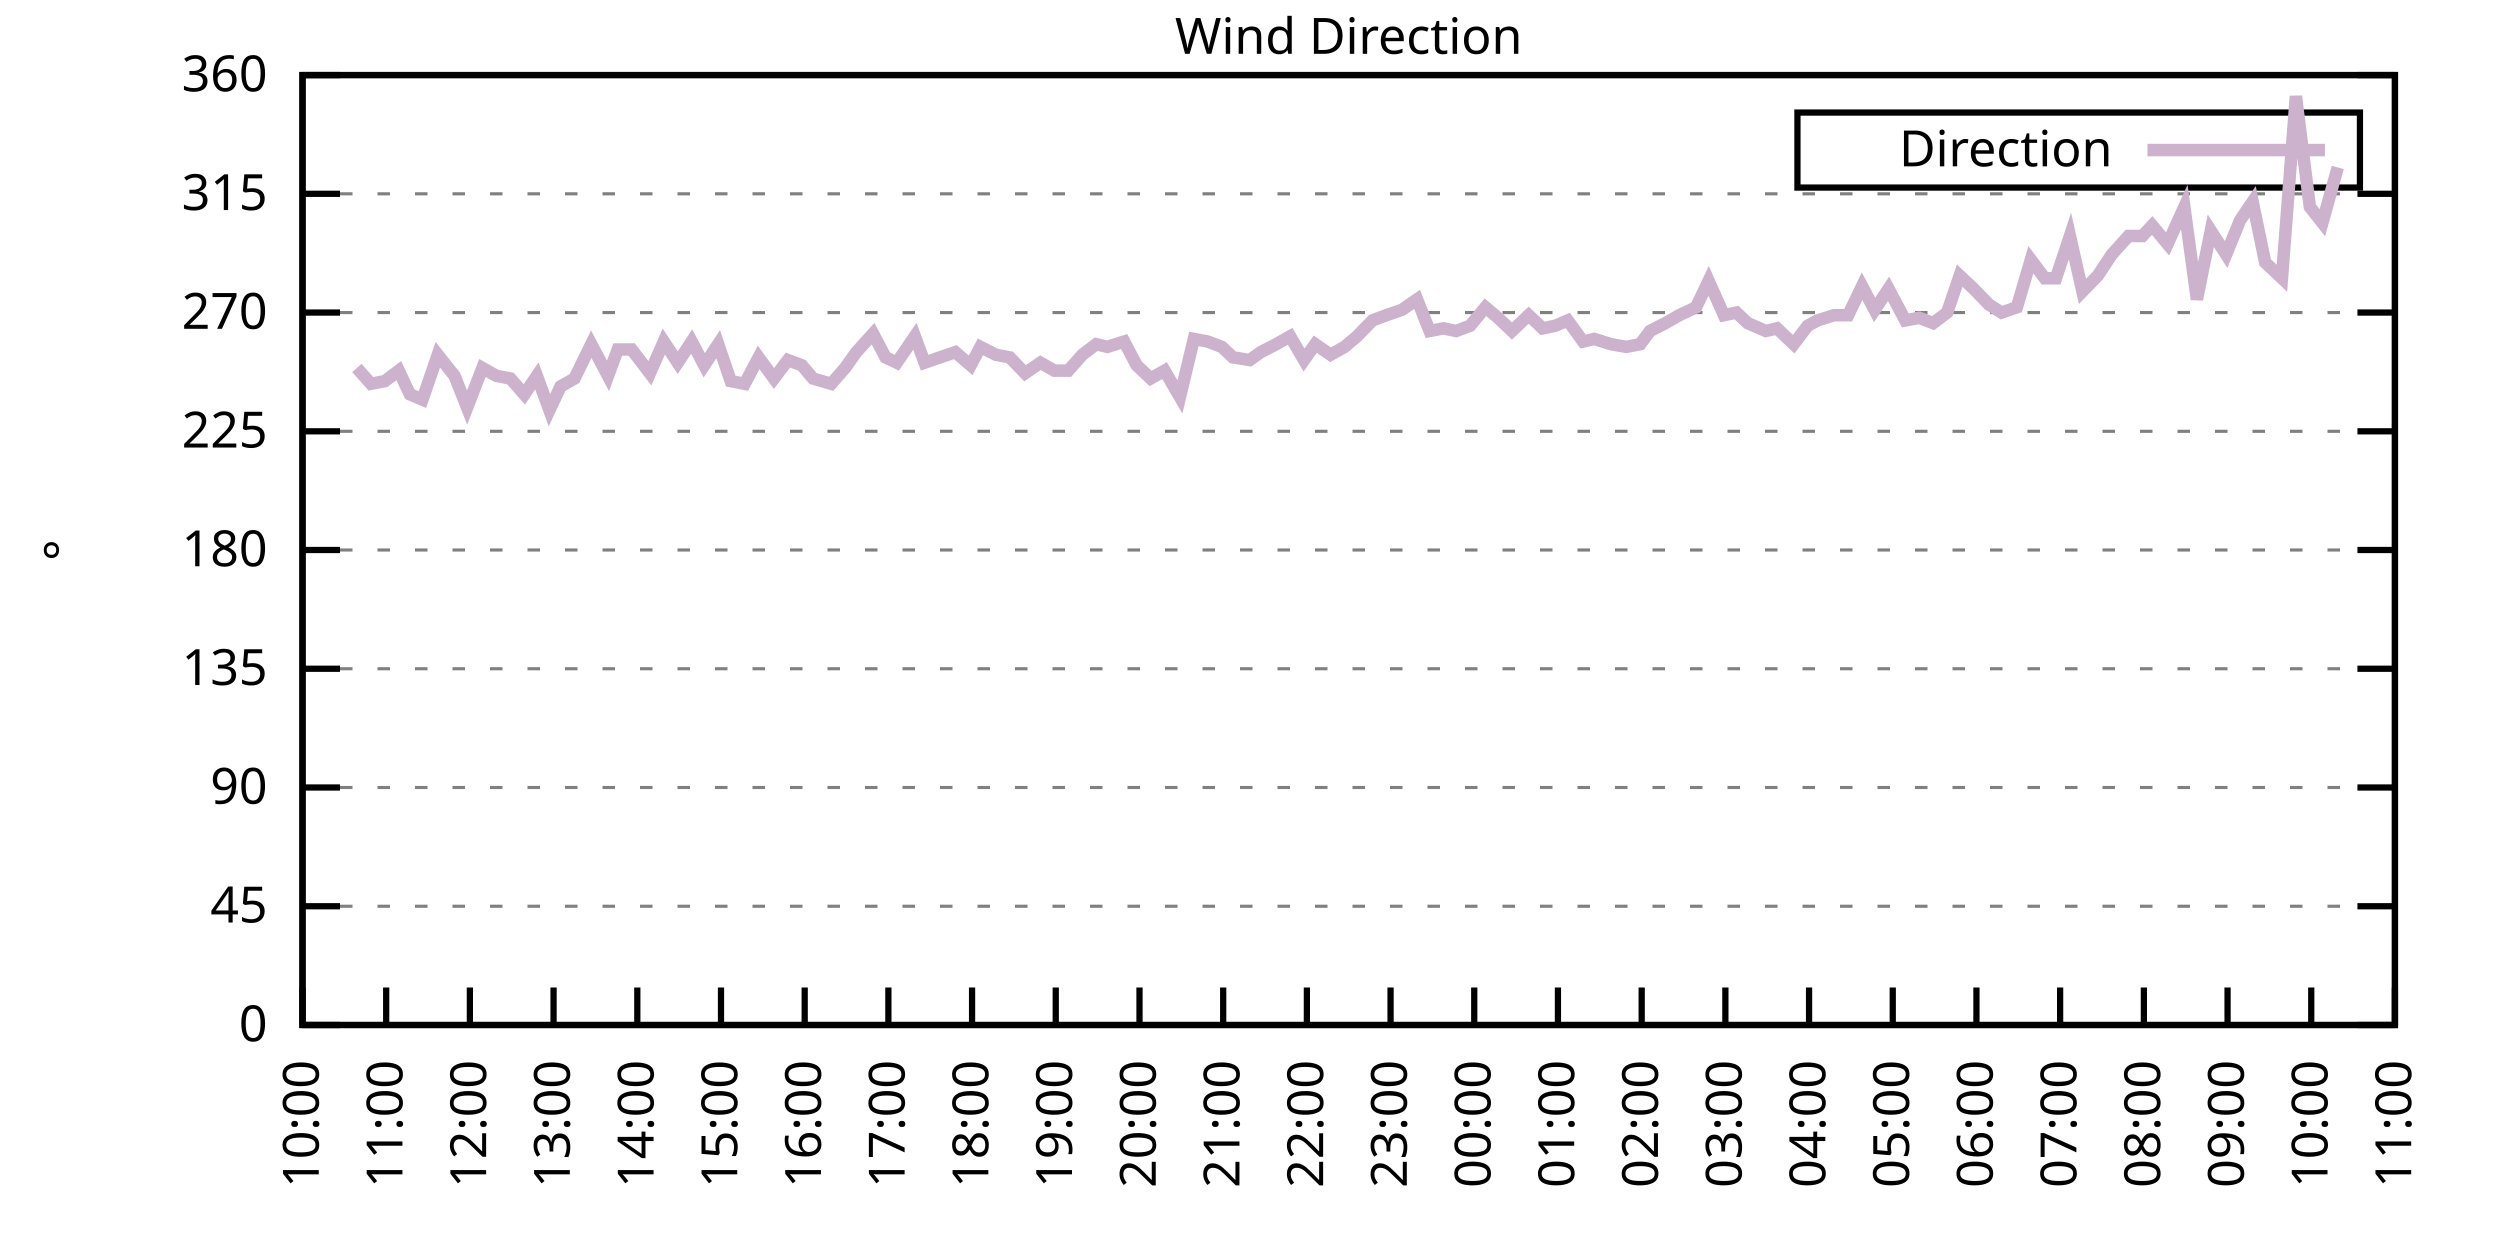
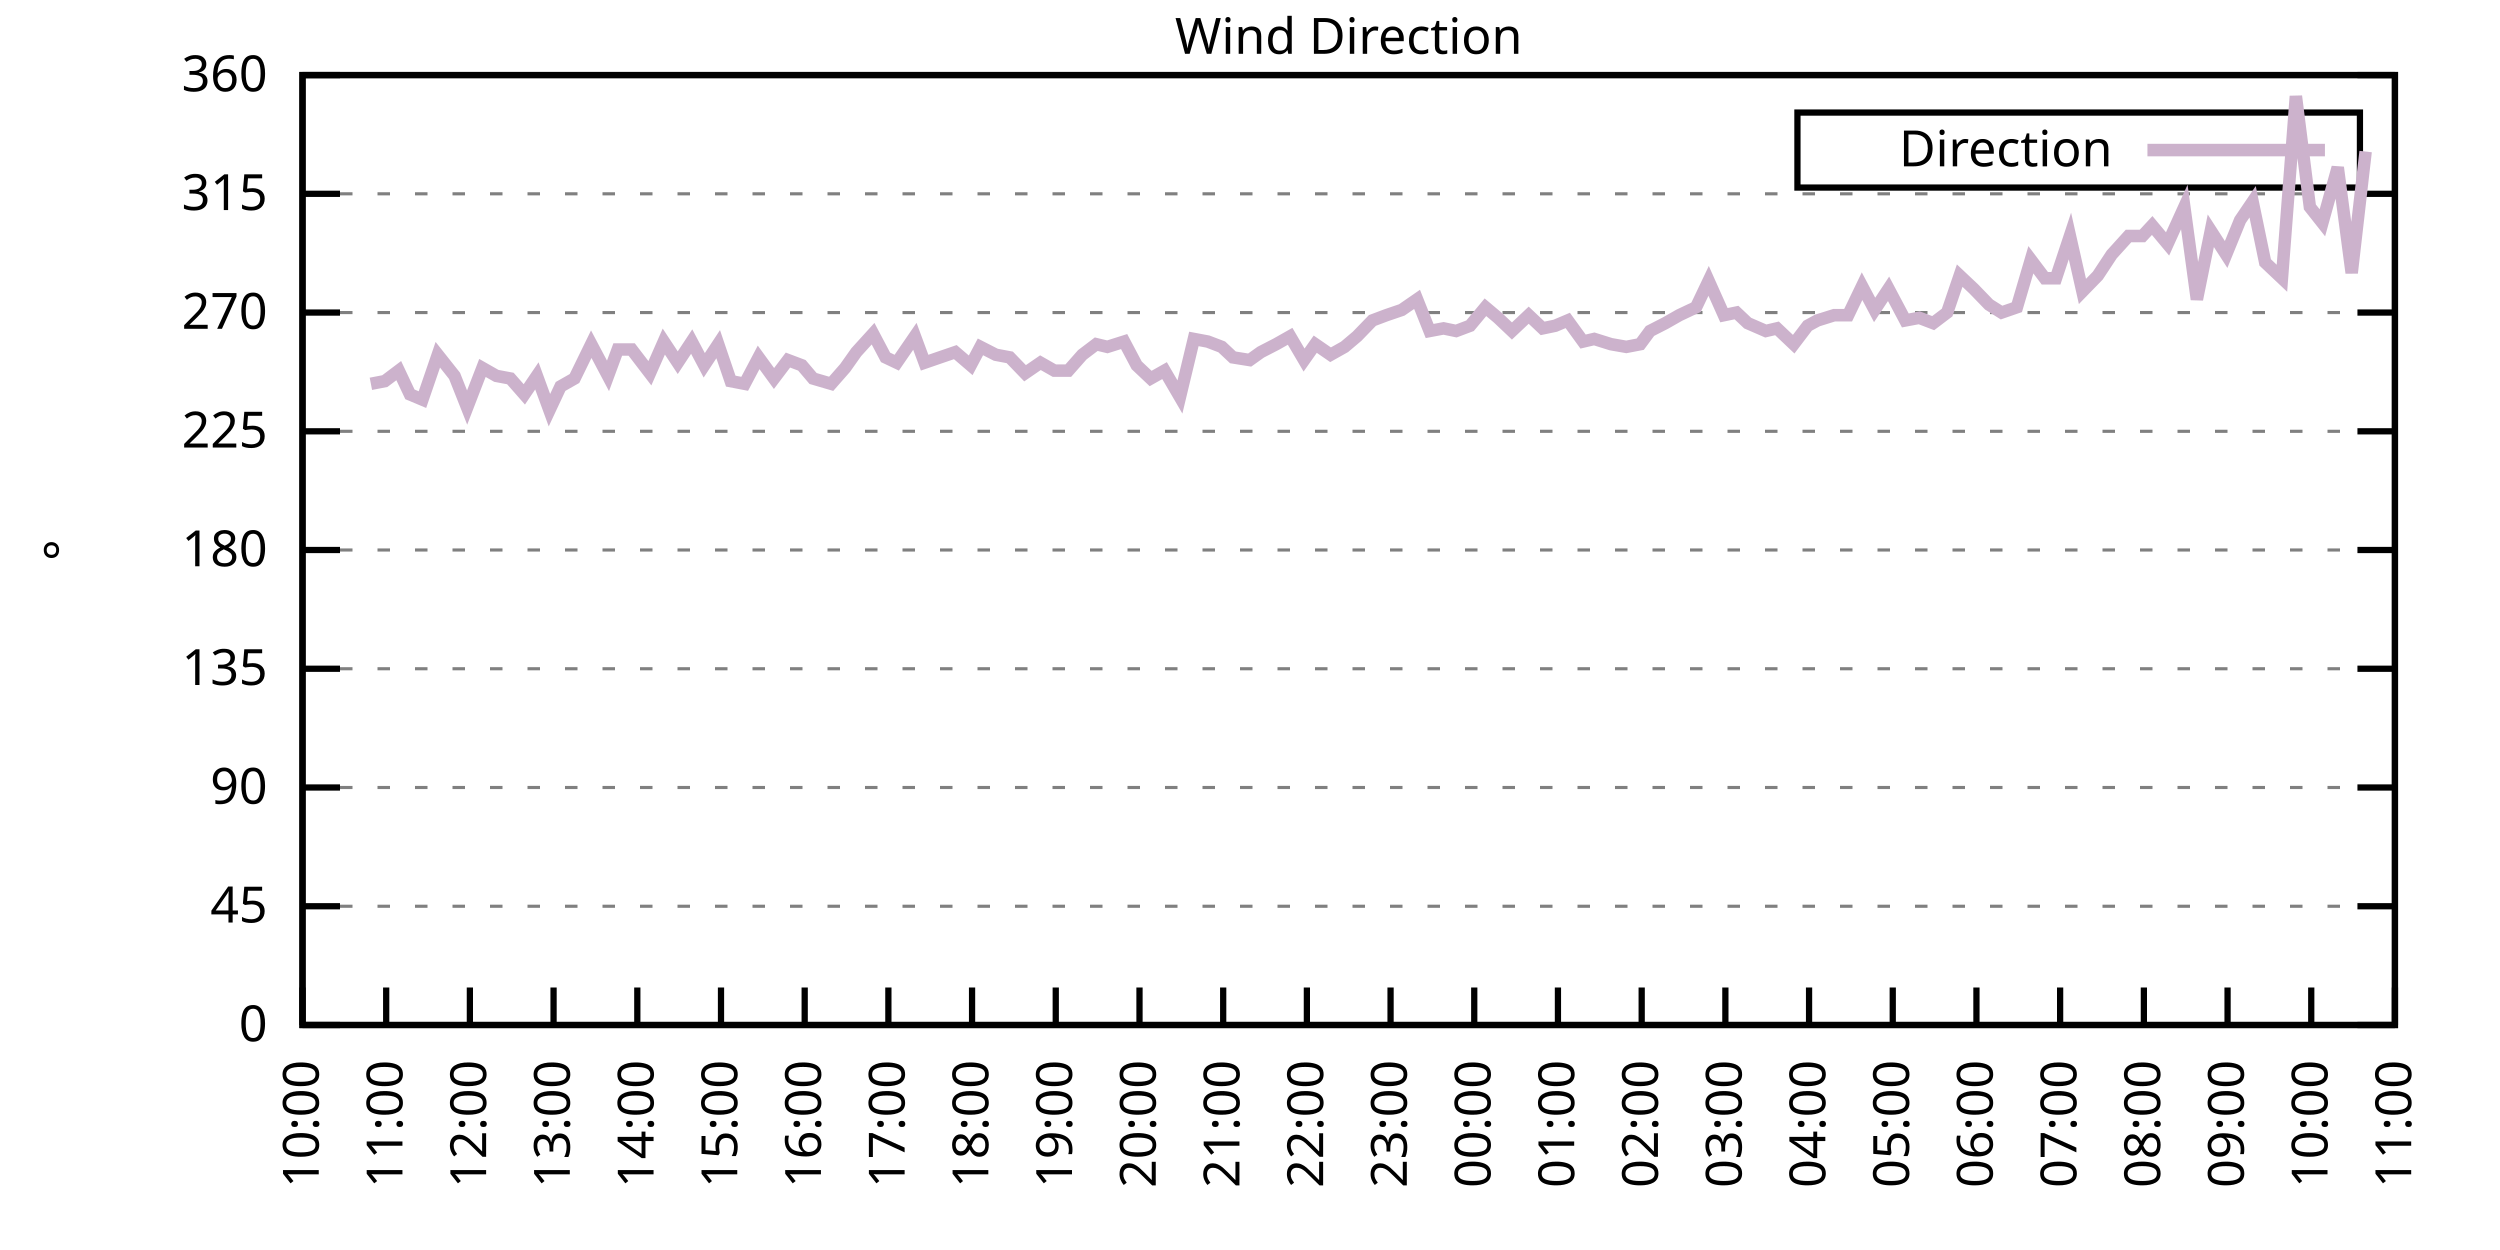
<svg xmlns="http://www.w3.org/2000/svg" xmlns:xlink="http://www.w3.org/1999/xlink" width="400" height="200" viewBox="0 0 400 200">
  <g id="gnuplot_canvas">
    <rect x="0" y="0" width="400" height="200" fill="none" />
    <defs>
      <circle id="gpDot" r="0.5" stroke-width="0.5" stroke="currentColor" />
      <path id="gpPt0" stroke-width="0.333" stroke="currentColor" d="M-1,0 h2 M0,-1 v2" />
      <path id="gpPt1" stroke-width="0.333" stroke="currentColor" d="M-1,-1 L1,1 M1,-1 L-1,1" />
      <path id="gpPt2" stroke-width="0.333" stroke="currentColor" d="M-1,0 L1,0 M0,-1 L0,1 M-1,-1 L1,1 M-1,1 L1,-1" />
      <rect id="gpPt3" stroke-width="0.333" stroke="currentColor" x="-1" y="-1" width="2" height="2" />
      <rect id="gpPt4" stroke-width="0.333" stroke="currentColor" fill="currentColor" x="-1" y="-1" width="2" height="2" />
      <circle id="gpPt5" stroke-width="0.333" stroke="currentColor" cx="0" cy="0" r="1" />
      <use xlink:href="#gpPt5" id="gpPt6" fill="currentColor" stroke="none" />
      <path id="gpPt7" stroke-width="0.333" stroke="currentColor" d="M0,-1.33 L-1.33,0.67 L1.33,0.67 z" />
      <use xlink:href="#gpPt7" id="gpPt8" fill="currentColor" stroke="none" />
      <use xlink:href="#gpPt7" id="gpPt9" stroke="currentColor" transform="rotate(180)" />
      <use xlink:href="#gpPt9" id="gpPt10" fill="currentColor" stroke="none" />
      <use xlink:href="#gpPt3" id="gpPt11" stroke="currentColor" transform="rotate(45)" />
      <use xlink:href="#gpPt11" id="gpPt12" fill="currentColor" stroke="none" />
      <path id="gpPt13" stroke-width="0.333" stroke="currentColor" d="M0,1.330 L1.265,0.411 L0.782,-1.067 L-0.782,-1.076 L-1.265,0.411 z" />
      <use xlink:href="#gpPt13" id="gpPt14" fill="currentColor" stroke="none" />
      <filter id="textbox" filterUnits="objectBoundingBox" x="0" y="0" height="1" width="1">
        <feFlood flood-color="white" flood-opacity="1" result="bgnd" />
        <feComposite in="SourceGraphic" in2="bgnd" operator="atop" />
      </filter>
      <filter id="greybox" filterUnits="objectBoundingBox" x="0" y="0" height="1" width="1">
        <feFlood flood-color="lightgrey" flood-opacity="1" result="grey" />
        <feComposite in="SourceGraphic" in2="grey" operator="atop" />
      </filter>
    </defs>
    <g fill="none" color="white" stroke="currentColor" stroke-width="1.00" stroke-linecap="butt" stroke-linejoin="miter">
</g>
    <g fill="none" color="black" stroke="currentColor" stroke-width="1.00" stroke-linecap="butt" stroke-linejoin="miter">
      <g stroke="none" shape-rendering="crispEdges">
        <polygon fill="rgb(255, 255, 255)" points="48.40,164.00 383.18,164.00 383.18,12.02 48.40,12.02 " />
      </g>
    </g>
    <g fill="none" color="black" stroke="currentColor" stroke-width="1.00" stroke-linecap="butt" stroke-linejoin="miter">
</g>
    <g fill="none" color="black" stroke="black" stroke-width="0.50" stroke-linecap="butt" stroke-linejoin="miter">
</g>
    <g fill="none" color="gray" stroke="currentColor" stroke-width="0.50" stroke-linecap="butt" stroke-linejoin="miter">
      <path stroke="gray" stroke-dasharray="2,4" class="gridline" d="M48.40,164.00 L383.19,164.00  " />
    </g>
    <g fill="none" color="gray" stroke="gray" stroke-width="1.00" stroke-linecap="butt" stroke-linejoin="miter">
</g>
    <g fill="none" color="black" stroke="currentColor" stroke-width="1.00" stroke-linecap="butt" stroke-linejoin="miter">
      <path stroke="black" d="M48.40,164.00 L54.40,164.00 M383.19,164.00 L377.19,164.00  " />
      <g transform="translate(42.80,166.60)" stroke="none" fill="black" font-family="Sans" font-size="8.00" text-anchor="end">
        <text>
          <tspan font-family="Sans"> 0</tspan>
        </text>
      </g>
    </g>
    <g fill="none" color="black" stroke="currentColor" stroke-width="1.00" stroke-linecap="butt" stroke-linejoin="miter">
</g>
    <g fill="none" color="black" stroke="black" stroke-width="0.50" stroke-linecap="butt" stroke-linejoin="miter">
</g>
    <g fill="none" color="gray" stroke="currentColor" stroke-width="0.50" stroke-linecap="butt" stroke-linejoin="miter">
      <path stroke="gray" stroke-dasharray="2,4" class="gridline" d="M48.40,145.00 L383.19,145.00  " />
    </g>
    <g fill="none" color="gray" stroke="gray" stroke-width="1.00" stroke-linecap="butt" stroke-linejoin="miter">
</g>
    <g fill="none" color="black" stroke="currentColor" stroke-width="1.00" stroke-linecap="butt" stroke-linejoin="miter">
      <path stroke="black" d="M48.40,145.00 L54.40,145.00 M383.19,145.00 L377.19,145.00  " />
      <g transform="translate(42.80,147.60)" stroke="none" fill="black" font-family="Sans" font-size="8.00" text-anchor="end">
        <text>
          <tspan font-family="Sans"> 45</tspan>
        </text>
      </g>
    </g>
    <g fill="none" color="black" stroke="currentColor" stroke-width="1.00" stroke-linecap="butt" stroke-linejoin="miter">
</g>
    <g fill="none" color="black" stroke="black" stroke-width="0.50" stroke-linecap="butt" stroke-linejoin="miter">
</g>
    <g fill="none" color="gray" stroke="currentColor" stroke-width="0.50" stroke-linecap="butt" stroke-linejoin="miter">
      <path stroke="gray" stroke-dasharray="2,4" class="gridline" d="M48.40,126.00 L383.19,126.00  " />
    </g>
    <g fill="none" color="gray" stroke="gray" stroke-width="1.00" stroke-linecap="butt" stroke-linejoin="miter">
</g>
    <g fill="none" color="black" stroke="currentColor" stroke-width="1.00" stroke-linecap="butt" stroke-linejoin="miter">
      <path stroke="black" d="M48.40,126.00 L54.40,126.00 M383.19,126.00 L377.19,126.00  " />
      <g transform="translate(42.80,128.60)" stroke="none" fill="black" font-family="Sans" font-size="8.00" text-anchor="end">
        <text>
          <tspan font-family="Sans"> 90</tspan>
        </text>
      </g>
    </g>
    <g fill="none" color="black" stroke="currentColor" stroke-width="1.00" stroke-linecap="butt" stroke-linejoin="miter">
</g>
    <g fill="none" color="black" stroke="black" stroke-width="0.50" stroke-linecap="butt" stroke-linejoin="miter">
</g>
    <g fill="none" color="gray" stroke="currentColor" stroke-width="0.50" stroke-linecap="butt" stroke-linejoin="miter">
      <path stroke="gray" stroke-dasharray="2,4" class="gridline" d="M48.40,107.00 L383.19,107.00  " />
    </g>
    <g fill="none" color="gray" stroke="gray" stroke-width="1.00" stroke-linecap="butt" stroke-linejoin="miter">
</g>
    <g fill="none" color="black" stroke="currentColor" stroke-width="1.00" stroke-linecap="butt" stroke-linejoin="miter">
      <path stroke="black" d="M48.40,107.00 L54.40,107.00 M383.19,107.00 L377.19,107.00  " />
      <g transform="translate(42.80,109.60)" stroke="none" fill="black" font-family="Sans" font-size="8.00" text-anchor="end">
        <text>
          <tspan font-family="Sans"> 135</tspan>
        </text>
      </g>
    </g>
    <g fill="none" color="black" stroke="currentColor" stroke-width="1.00" stroke-linecap="butt" stroke-linejoin="miter">
</g>
    <g fill="none" color="black" stroke="black" stroke-width="0.50" stroke-linecap="butt" stroke-linejoin="miter">
</g>
    <g fill="none" color="gray" stroke="currentColor" stroke-width="0.50" stroke-linecap="butt" stroke-linejoin="miter">
      <path stroke="gray" stroke-dasharray="2,4" class="gridline" d="M48.40,88.00 L383.19,88.00  " />
    </g>
    <g fill="none" color="gray" stroke="gray" stroke-width="1.00" stroke-linecap="butt" stroke-linejoin="miter">
</g>
    <g fill="none" color="black" stroke="currentColor" stroke-width="1.00" stroke-linecap="butt" stroke-linejoin="miter">
      <path stroke="black" d="M48.40,88.00 L54.40,88.00 M383.19,88.00 L377.19,88.00  " />
      <g transform="translate(42.80,90.60)" stroke="none" fill="black" font-family="Sans" font-size="8.00" text-anchor="end">
        <text>
          <tspan font-family="Sans"> 180</tspan>
        </text>
      </g>
    </g>
    <g fill="none" color="black" stroke="currentColor" stroke-width="1.00" stroke-linecap="butt" stroke-linejoin="miter">
</g>
    <g fill="none" color="black" stroke="black" stroke-width="0.50" stroke-linecap="butt" stroke-linejoin="miter">
</g>
    <g fill="none" color="gray" stroke="currentColor" stroke-width="0.50" stroke-linecap="butt" stroke-linejoin="miter">
      <path stroke="gray" stroke-dasharray="2,4" class="gridline" d="M48.40,69.01 L383.19,69.01  " />
    </g>
    <g fill="none" color="gray" stroke="gray" stroke-width="1.00" stroke-linecap="butt" stroke-linejoin="miter">
</g>
    <g fill="none" color="black" stroke="currentColor" stroke-width="1.00" stroke-linecap="butt" stroke-linejoin="miter">
      <path stroke="black" d="M48.40,69.01 L54.40,69.01 M383.19,69.01 L377.19,69.01  " />
      <g transform="translate(42.80,71.61)" stroke="none" fill="black" font-family="Sans" font-size="8.00" text-anchor="end">
        <text>
          <tspan font-family="Sans"> 225</tspan>
        </text>
      </g>
    </g>
    <g fill="none" color="black" stroke="currentColor" stroke-width="1.00" stroke-linecap="butt" stroke-linejoin="miter">
</g>
    <g fill="none" color="black" stroke="black" stroke-width="0.50" stroke-linecap="butt" stroke-linejoin="miter">
</g>
    <g fill="none" color="gray" stroke="currentColor" stroke-width="0.50" stroke-linecap="butt" stroke-linejoin="miter">
      <path stroke="gray" stroke-dasharray="2,4" class="gridline" d="M48.40,50.01 L383.19,50.01  " />
    </g>
    <g fill="none" color="gray" stroke="gray" stroke-width="1.00" stroke-linecap="butt" stroke-linejoin="miter">
</g>
    <g fill="none" color="black" stroke="currentColor" stroke-width="1.00" stroke-linecap="butt" stroke-linejoin="miter">
      <path stroke="black" d="M48.40,50.01 L54.40,50.01 M383.19,50.01 L377.19,50.01  " />
      <g transform="translate(42.80,52.61)" stroke="none" fill="black" font-family="Sans" font-size="8.00" text-anchor="end">
        <text>
          <tspan font-family="Sans"> 270</tspan>
        </text>
      </g>
    </g>
    <g fill="none" color="black" stroke="currentColor" stroke-width="1.00" stroke-linecap="butt" stroke-linejoin="miter">
</g>
    <g fill="none" color="black" stroke="black" stroke-width="0.50" stroke-linecap="butt" stroke-linejoin="miter">
</g>
    <g fill="none" color="gray" stroke="currentColor" stroke-width="0.50" stroke-linecap="butt" stroke-linejoin="miter">
      <path stroke="gray" stroke-dasharray="2,4" class="gridline" d="M48.40,31.01 L383.19,31.01  " />
    </g>
    <g fill="none" color="gray" stroke="gray" stroke-width="1.00" stroke-linecap="butt" stroke-linejoin="miter">
</g>
    <g fill="none" color="black" stroke="currentColor" stroke-width="1.00" stroke-linecap="butt" stroke-linejoin="miter">
      <path stroke="black" d="M48.40,31.01 L54.40,31.01 M383.19,31.01 L377.19,31.01  " />
      <g transform="translate(42.80,33.61)" stroke="none" fill="black" font-family="Sans" font-size="8.00" text-anchor="end">
        <text>
          <tspan font-family="Sans"> 315</tspan>
        </text>
      </g>
    </g>
    <g fill="none" color="black" stroke="currentColor" stroke-width="1.00" stroke-linecap="butt" stroke-linejoin="miter">
</g>
    <g fill="none" color="black" stroke="black" stroke-width="0.50" stroke-linecap="butt" stroke-linejoin="miter">
</g>
    <g fill="none" color="gray" stroke="currentColor" stroke-width="0.50" stroke-linecap="butt" stroke-linejoin="miter">
      <path stroke="gray" stroke-dasharray="2,4" class="gridline" d="M48.40,12.01 L383.19,12.01  " />
    </g>
    <g fill="none" color="gray" stroke="gray" stroke-width="1.00" stroke-linecap="butt" stroke-linejoin="miter">
</g>
    <g fill="none" color="black" stroke="currentColor" stroke-width="1.00" stroke-linecap="butt" stroke-linejoin="miter">
      <path stroke="black" d="M48.40,12.01 L54.40,12.01 M383.19,12.01 L377.19,12.01  " />
      <g transform="translate(42.80,14.61)" stroke="none" fill="black" font-family="Sans" font-size="8.00" text-anchor="end">
        <text>
          <tspan font-family="Sans"> 360</tspan>
        </text>
      </g>
    </g>
    <g fill="none" color="black" stroke="currentColor" stroke-width="1.00" stroke-linecap="butt" stroke-linejoin="miter">
      <path stroke="black" d="M48.40,164.00 L48.40,158.00  " />
      <g transform="translate(51.00,169.60) rotate(270.00)" stroke="none" fill="black" font-family="Sans" font-size="8.00" text-anchor="end">
        <text>
          <tspan font-family="Sans">10:00</tspan>
        </text>
      </g>
    </g>
    <g fill="none" color="black" stroke="currentColor" stroke-width="1.00" stroke-linecap="butt" stroke-linejoin="miter">
      <path stroke="black" d="M61.79,164.00 L61.79,158.00  " />
      <g transform="translate(64.39,169.60) rotate(270.00)" stroke="none" fill="black" font-family="Sans" font-size="8.00" text-anchor="end">
        <text>
          <tspan font-family="Sans">11:00</tspan>
        </text>
      </g>
    </g>
    <g fill="none" color="black" stroke="currentColor" stroke-width="1.00" stroke-linecap="butt" stroke-linejoin="miter">
      <path stroke="black" d="M75.18,164.00 L75.18,158.00  " />
      <g transform="translate(77.78,169.60) rotate(270.00)" stroke="none" fill="black" font-family="Sans" font-size="8.00" text-anchor="end">
        <text>
          <tspan font-family="Sans">12:00</tspan>
        </text>
      </g>
    </g>
    <g fill="none" color="black" stroke="currentColor" stroke-width="1.00" stroke-linecap="butt" stroke-linejoin="miter">
      <path stroke="black" d="M88.57,164.00 L88.57,158.00  " />
      <g transform="translate(91.17,169.60) rotate(270.00)" stroke="none" fill="black" font-family="Sans" font-size="8.00" text-anchor="end">
        <text>
          <tspan font-family="Sans">13:00</tspan>
        </text>
      </g>
    </g>
    <g fill="none" color="black" stroke="currentColor" stroke-width="1.00" stroke-linecap="butt" stroke-linejoin="miter">
      <path stroke="black" d="M101.97,164.00 L101.97,158.00  " />
      <g transform="translate(104.57,169.60) rotate(270.00)" stroke="none" fill="black" font-family="Sans" font-size="8.00" text-anchor="end">
        <text>
          <tspan font-family="Sans">14:00</tspan>
        </text>
      </g>
    </g>
    <g fill="none" color="black" stroke="currentColor" stroke-width="1.00" stroke-linecap="butt" stroke-linejoin="miter">
      <path stroke="black" d="M115.36,164.00 L115.36,158.00  " />
      <g transform="translate(117.96,169.60) rotate(270.00)" stroke="none" fill="black" font-family="Sans" font-size="8.00" text-anchor="end">
        <text>
          <tspan font-family="Sans">15:00</tspan>
        </text>
      </g>
    </g>
    <g fill="none" color="black" stroke="currentColor" stroke-width="1.00" stroke-linecap="butt" stroke-linejoin="miter">
      <path stroke="black" d="M128.75,164.00 L128.75,158.00  " />
      <g transform="translate(131.35,169.60) rotate(270.00)" stroke="none" fill="black" font-family="Sans" font-size="8.00" text-anchor="end">
        <text>
          <tspan font-family="Sans">16:00</tspan>
        </text>
      </g>
    </g>
    <g fill="none" color="black" stroke="currentColor" stroke-width="1.00" stroke-linecap="butt" stroke-linejoin="miter">
      <path stroke="black" d="M142.14,164.00 L142.14,158.00  " />
      <g transform="translate(144.74,169.60) rotate(270.00)" stroke="none" fill="black" font-family="Sans" font-size="8.00" text-anchor="end">
        <text>
          <tspan font-family="Sans">17:00</tspan>
        </text>
      </g>
    </g>
    <g fill="none" color="black" stroke="currentColor" stroke-width="1.00" stroke-linecap="butt" stroke-linejoin="miter">
      <path stroke="black" d="M155.53,164.00 L155.53,158.00  " />
      <g transform="translate(158.13,169.60) rotate(270.00)" stroke="none" fill="black" font-family="Sans" font-size="8.00" text-anchor="end">
        <text>
          <tspan font-family="Sans">18:00</tspan>
        </text>
      </g>
    </g>
    <g fill="none" color="black" stroke="currentColor" stroke-width="1.00" stroke-linecap="butt" stroke-linejoin="miter">
      <path stroke="black" d="M168.92,164.00 L168.92,158.00  " />
      <g transform="translate(171.52,169.60) rotate(270.00)" stroke="none" fill="black" font-family="Sans" font-size="8.00" text-anchor="end">
        <text>
          <tspan font-family="Sans">19:00</tspan>
        </text>
      </g>
    </g>
    <g fill="none" color="black" stroke="currentColor" stroke-width="1.00" stroke-linecap="butt" stroke-linejoin="miter">
      <path stroke="black" d="M182.32,164.00 L182.32,158.00  " />
      <g transform="translate(184.92,169.60) rotate(270.00)" stroke="none" fill="black" font-family="Sans" font-size="8.00" text-anchor="end">
        <text>
          <tspan font-family="Sans">20:00</tspan>
        </text>
      </g>
    </g>
    <g fill="none" color="black" stroke="currentColor" stroke-width="1.00" stroke-linecap="butt" stroke-linejoin="miter">
      <path stroke="black" d="M195.71,164.00 L195.71,158.00  " />
      <g transform="translate(198.31,169.60) rotate(270.00)" stroke="none" fill="black" font-family="Sans" font-size="8.00" text-anchor="end">
        <text>
          <tspan font-family="Sans">21:00</tspan>
        </text>
      </g>
    </g>
    <g fill="none" color="black" stroke="currentColor" stroke-width="1.00" stroke-linecap="butt" stroke-linejoin="miter">
      <path stroke="black" d="M209.10,164.00 L209.10,158.00  " />
      <g transform="translate(211.70,169.60) rotate(270.00)" stroke="none" fill="black" font-family="Sans" font-size="8.00" text-anchor="end">
        <text>
          <tspan font-family="Sans">22:00</tspan>
        </text>
      </g>
    </g>
    <g fill="none" color="black" stroke="currentColor" stroke-width="1.00" stroke-linecap="butt" stroke-linejoin="miter">
      <path stroke="black" d="M222.49,164.00 L222.49,158.00  " />
      <g transform="translate(225.09,169.60) rotate(270.00)" stroke="none" fill="black" font-family="Sans" font-size="8.00" text-anchor="end">
        <text>
          <tspan font-family="Sans">23:00</tspan>
        </text>
      </g>
    </g>
    <g fill="none" color="black" stroke="currentColor" stroke-width="1.00" stroke-linecap="butt" stroke-linejoin="miter">
      <path stroke="black" d="M235.88,164.00 L235.88,158.00  " />
      <g transform="translate(238.48,169.60) rotate(270.00)" stroke="none" fill="black" font-family="Sans" font-size="8.00" text-anchor="end">
        <text>
          <tspan font-family="Sans">00:00</tspan>
        </text>
      </g>
    </g>
    <g fill="none" color="black" stroke="currentColor" stroke-width="1.00" stroke-linecap="butt" stroke-linejoin="miter">
      <path stroke="black" d="M249.27,164.00 L249.27,158.00  " />
      <g transform="translate(251.87,169.60) rotate(270.00)" stroke="none" fill="black" font-family="Sans" font-size="8.00" text-anchor="end">
        <text>
          <tspan font-family="Sans">01:00</tspan>
        </text>
      </g>
    </g>
    <g fill="none" color="black" stroke="currentColor" stroke-width="1.00" stroke-linecap="butt" stroke-linejoin="miter">
      <path stroke="black" d="M262.67,164.00 L262.67,158.00  " />
      <g transform="translate(265.27,169.60) rotate(270.00)" stroke="none" fill="black" font-family="Sans" font-size="8.00" text-anchor="end">
        <text>
          <tspan font-family="Sans">02:00</tspan>
        </text>
      </g>
    </g>
    <g fill="none" color="black" stroke="currentColor" stroke-width="1.00" stroke-linecap="butt" stroke-linejoin="miter">
      <path stroke="black" d="M276.06,164.00 L276.06,158.00  " />
      <g transform="translate(278.66,169.60) rotate(270.00)" stroke="none" fill="black" font-family="Sans" font-size="8.00" text-anchor="end">
        <text>
          <tspan font-family="Sans">03:00</tspan>
        </text>
      </g>
    </g>
    <g fill="none" color="black" stroke="currentColor" stroke-width="1.00" stroke-linecap="butt" stroke-linejoin="miter">
      <path stroke="black" d="M289.45,164.00 L289.45,158.00  " />
      <g transform="translate(292.05,169.60) rotate(270.00)" stroke="none" fill="black" font-family="Sans" font-size="8.00" text-anchor="end">
        <text>
          <tspan font-family="Sans">04:00</tspan>
        </text>
      </g>
    </g>
    <g fill="none" color="black" stroke="currentColor" stroke-width="1.00" stroke-linecap="butt" stroke-linejoin="miter">
      <path stroke="black" d="M302.84,164.00 L302.84,158.00  " />
      <g transform="translate(305.44,169.60) rotate(270.00)" stroke="none" fill="black" font-family="Sans" font-size="8.00" text-anchor="end">
        <text>
          <tspan font-family="Sans">05:00</tspan>
        </text>
      </g>
    </g>
    <g fill="none" color="black" stroke="currentColor" stroke-width="1.00" stroke-linecap="butt" stroke-linejoin="miter">
      <path stroke="black" d="M316.23,164.00 L316.23,158.00  " />
      <g transform="translate(318.83,169.60) rotate(270.00)" stroke="none" fill="black" font-family="Sans" font-size="8.00" text-anchor="end">
        <text>
          <tspan font-family="Sans">06:00</tspan>
        </text>
      </g>
    </g>
    <g fill="none" color="black" stroke="currentColor" stroke-width="1.00" stroke-linecap="butt" stroke-linejoin="miter">
      <path stroke="black" d="M329.62,164.00 L329.62,158.00  " />
      <g transform="translate(332.22,169.60) rotate(270.00)" stroke="none" fill="black" font-family="Sans" font-size="8.00" text-anchor="end">
        <text>
          <tspan font-family="Sans">07:00</tspan>
        </text>
      </g>
    </g>
    <g fill="none" color="black" stroke="currentColor" stroke-width="1.00" stroke-linecap="butt" stroke-linejoin="miter">
      <path stroke="black" d="M343.02,164.00 L343.02,158.00  " />
      <g transform="translate(345.62,169.60) rotate(270.00)" stroke="none" fill="black" font-family="Sans" font-size="8.00" text-anchor="end">
        <text>
          <tspan font-family="Sans">08:00</tspan>
        </text>
      </g>
    </g>
    <g fill="none" color="black" stroke="currentColor" stroke-width="1.00" stroke-linecap="butt" stroke-linejoin="miter">
      <path stroke="black" d="M356.41,164.00 L356.41,158.00  " />
      <g transform="translate(359.01,169.60) rotate(270.00)" stroke="none" fill="black" font-family="Sans" font-size="8.00" text-anchor="end">
        <text>
          <tspan font-family="Sans">09:00</tspan>
        </text>
      </g>
    </g>
    <g fill="none" color="black" stroke="currentColor" stroke-width="1.00" stroke-linecap="butt" stroke-linejoin="miter">
      <path stroke="black" d="M369.80,164.00 L369.80,158.00  " />
      <g transform="translate(372.40,169.60) rotate(270.00)" stroke="none" fill="black" font-family="Sans" font-size="8.00" text-anchor="end">
        <text>
          <tspan font-family="Sans">10:00</tspan>
        </text>
      </g>
    </g>
    <g fill="none" color="black" stroke="currentColor" stroke-width="1.00" stroke-linecap="butt" stroke-linejoin="miter">
      <path stroke="black" d="M383.19,164.00 L383.19,158.00  " />
      <g transform="translate(385.79,169.60) rotate(270.00)" stroke="none" fill="black" font-family="Sans" font-size="8.00" text-anchor="end">
        <text>
          <tspan font-family="Sans">11:00</tspan>
        </text>
      </g>
    </g>
    <g fill="none" color="black" stroke="currentColor" stroke-width="1.00" stroke-linecap="butt" stroke-linejoin="miter">
</g>
    <g fill="none" color="black" stroke="currentColor" stroke-width="1.00" stroke-linecap="butt" stroke-linejoin="miter">
      <path stroke="black" d="M48.40,12.01 L48.40,164.00 L383.19,164.00 L383.19,12.01 L48.40,12.01 Z  " />
    </g>
    <g fill="none" color="black" stroke="currentColor" stroke-width="1.00" stroke-linecap="butt" stroke-linejoin="miter">
</g>
    <g fill="none" color="black" stroke="currentColor" stroke-width="1.00" stroke-linecap="butt" stroke-linejoin="miter">
      <path stroke="black" d="M287.59,30.01 L287.59,18.01 L377.59,18.01 L377.59,30.01 L287.59,30.01 Z  " />
    </g>
    <g id="Wind_direction_plot_1">
      <g fill="none" color="white" stroke="black" stroke-width="2.00" stroke-linecap="butt" stroke-linejoin="miter">
</g>
      <g fill="none" color="black" stroke="currentColor" stroke-width="2.00" stroke-linecap="butt" stroke-linejoin="miter">
        <g transform="translate(337.99,26.61)" stroke="none" fill="black" font-family="Sans" font-size="8.00" text-anchor="end">
          <text>
            <tspan font-family="Sans">Direction</tspan>
          </text>
        </g>
      </g>
      <g fill="none" color="black" stroke="currentColor" stroke-width="2.00" stroke-linecap="butt" stroke-linejoin="miter">
-         <path stroke="rgb(204, 178, 204)" d="M343.59,24.01 L371.99,24.01 M57.10,58.87 L59.34,61.41 L61.57,60.98 L63.80,59.30 L65.59,63.10 L67.59,63.94   L70.05,56.76 L72.73,60.14 L74.74,65.21 L77.19,58.87 L79.42,60.14 L81.66,60.56 L83.89,63.10 L85.90,60.14   L87.91,65.63 L89.69,61.83 L91.92,60.56 L94.60,55.07 L97.28,60.14 L98.84,55.92 L101.07,55.92 L103.98,59.72   L106.21,54.65 L108.44,58.03 L110.67,54.65 L112.68,58.45 L114.91,55.07 L116.92,60.98 L119.15,61.41 L121.38,57.18   L123.84,60.56 L126.07,57.61 L128.30,58.45 L130.09,60.56 L132.99,61.41 L135.22,58.87 L137.01,56.34 L139.69,53.39   L141.69,57.18 L143.48,58.03 L146.38,53.81 L147.94,58.03 L150.40,57.18 L152.85,56.34 L155.31,58.45 L156.87,55.50   L159.33,56.76 L161.56,57.18 L164.01,59.72 L166.47,58.03 L168.70,59.30 L170.93,59.30 L173.17,56.76 L175.40,55.07   L177.18,55.50 L179.86,54.65 L181.87,58.45 L184.10,60.56 L186.33,59.30 L188.79,63.52 L191.02,54.23 L193.25,54.65   L195.48,55.50 L197.27,57.18 L199.95,57.61 L201.73,56.34 L204.19,55.07 L206.42,53.81 L208.65,57.61 L210.44,55.07   L212.89,56.76 L215.13,55.50 L217.13,53.81 L219.59,51.27 L221.82,50.43 L224.28,49.59 L226.73,47.90 L228.74,52.96   L230.97,52.54 L232.98,52.96 L235.21,52.12 L237.67,49.16 L239.68,50.85 L241.91,52.96 L244.59,50.43 L246.82,52.54   L248.83,52.12 L250.84,51.27 L253.29,54.65 L255.08,54.23 L257.76,55.07 L260.21,55.50 L262.44,55.07 L264.00,52.96   L266.46,51.70 L268.69,50.43 L271.37,49.16 L273.38,44.94 L275.83,50.43 L277.84,50.01 L279.63,51.70 L282.53,52.96   L284.32,52.54 L286.99,55.07 L289.23,52.12 L290.79,51.27 L293.47,50.43 L295.70,50.43 L297.93,45.79 L299.94,49.59   L302.17,46.21 L304.85,51.27 L307.08,50.85 L309.31,51.70 L311.54,50.01 L313.55,44.10 L315.79,46.21 L318.24,48.74   L320.25,50.01 L322.70,49.16 L324.94,41.56 L327.17,44.52 L328.95,44.52 L331.19,37.76 L333.19,46.63 L335.65,44.10   L337.88,40.72 L340.56,37.76 L342.79,37.76 L344.35,36.08 L346.81,39.03 L349.49,33.12 L351.50,47.90 L353.73,36.92   L356.18,40.72 L358.42,35.23 L360.42,32.28 L362.43,41.99 L365.11,44.52 L367.34,15.39 L369.58,33.12 L371.58,35.65   L374.04,26.79  " />
+         <path stroke="rgb(204, 178, 204)" d="M343.59,24.01 L371.99,24.01 M59.34,61.41 L61.57,60.98 L63.80,59.30 L65.59,63.10 L67.59,63.94 L70.05,56.76   L72.73,60.14 L74.74,65.21 L77.19,58.87 L79.42,60.14 L81.66,60.56 L83.89,63.10 L85.90,60.14 L87.91,65.63   L89.69,61.83 L91.92,60.56 L94.60,55.07 L97.28,60.14 L98.84,55.92 L101.07,55.92 L103.98,59.72 L106.21,54.65   L108.44,58.03 L110.67,54.65 L112.68,58.45 L114.91,55.07 L116.92,60.98 L119.15,61.41 L121.38,57.18 L123.84,60.56   L126.07,57.61 L128.30,58.45 L130.09,60.56 L132.99,61.41 L135.22,58.87 L137.01,56.34 L139.69,53.39 L141.69,57.18   L143.48,58.03 L146.38,53.81 L147.94,58.03 L150.40,57.18 L152.85,56.34 L155.31,58.45 L156.87,55.50 L159.33,56.76   L161.56,57.18 L164.01,59.72 L166.47,58.03 L168.70,59.30 L170.93,59.30 L173.17,56.76 L175.40,55.07 L177.18,55.50   L179.86,54.65 L181.87,58.45 L184.10,60.56 L186.33,59.30 L188.79,63.52 L191.02,54.23 L193.25,54.65 L195.48,55.50   L197.27,57.18 L199.95,57.61 L201.73,56.34 L204.19,55.07 L206.42,53.81 L208.65,57.61 L210.44,55.07 L212.89,56.76   L215.13,55.50 L217.13,53.81 L219.59,51.27 L221.82,50.43 L224.28,49.59 L226.73,47.90 L228.74,52.96 L230.97,52.54   L232.98,52.96 L235.21,52.12 L237.67,49.16 L239.68,50.85 L241.91,52.96 L244.59,50.43 L246.82,52.54 L248.83,52.12   L250.84,51.27 L253.29,54.65 L255.08,54.23 L257.76,55.07 L260.21,55.50 L262.44,55.07 L264.00,52.96 L266.46,51.70   L268.69,50.43 L271.37,49.16 L273.38,44.94 L275.83,50.43 L277.84,50.01 L279.63,51.70 L282.53,52.96 L284.32,52.54   L286.99,55.07 L289.23,52.12 L290.79,51.27 L293.47,50.43 L295.70,50.43 L297.93,45.79 L299.94,49.59 L302.17,46.21   L304.85,51.27 L307.08,50.85 L309.31,51.70 L311.54,50.01 L313.55,44.10 L315.79,46.21 L318.24,48.74 L320.25,50.01   L322.70,49.16 L324.94,41.56 L327.17,44.52 L328.95,44.52 L331.19,37.76 L333.19,46.63 L335.65,44.10 L337.88,40.72   L340.56,37.76 L342.79,37.76 L344.35,36.08 L346.81,39.03 L349.49,33.12 L351.50,47.90 L353.73,36.92 L356.18,40.72   L358.42,35.23 L360.42,32.28 L362.43,41.99 L365.11,44.52 L367.34,15.39 L369.58,33.12 L371.58,35.65 L374.04,26.79   L376.27,43.67 L378.50,24.25  " />
      </g>
    </g>
    <g fill="none" color="black" stroke="currentColor" stroke-width="2.00" stroke-linecap="butt" stroke-linejoin="miter">
</g>
    <g fill="none" color="black" stroke="black" stroke-width="1.00" stroke-linecap="butt" stroke-linejoin="miter">
</g>
    <g fill="none" color="black" stroke="currentColor" stroke-width="1.00" stroke-linecap="butt" stroke-linejoin="miter">
      <path stroke="black" d="M48.40,12.01 L48.40,164.00 L383.19,164.00 L383.19,12.01 L48.40,12.01 Z  " />
      <g transform="translate(12.80,88.01) rotate(270.00)" stroke="none" fill="black" font-family="Sans" font-size="8.00" text-anchor="middle">
        <text>
          <tspan font-family="Sans">°</tspan>
        </text>
      </g>
    </g>
    <g fill="none" color="black" stroke="currentColor" stroke-width="1.00" stroke-linecap="butt" stroke-linejoin="miter">
</g>
    <g fill="none" color="black" stroke="currentColor" stroke-width="1.00" stroke-linecap="butt" stroke-linejoin="miter">
      <g transform="translate(215.79,8.61)" stroke="none" fill="black" font-family="Sans" font-size="8.00" text-anchor="middle">
        <text>
          <tspan font-family="Sans">Wind Direction</tspan>
        </text>
      </g>
    </g>
    <g fill="none" color="black" stroke="currentColor" stroke-width="1.00" stroke-linecap="butt" stroke-linejoin="miter">
</g>
  </g>
</svg>
